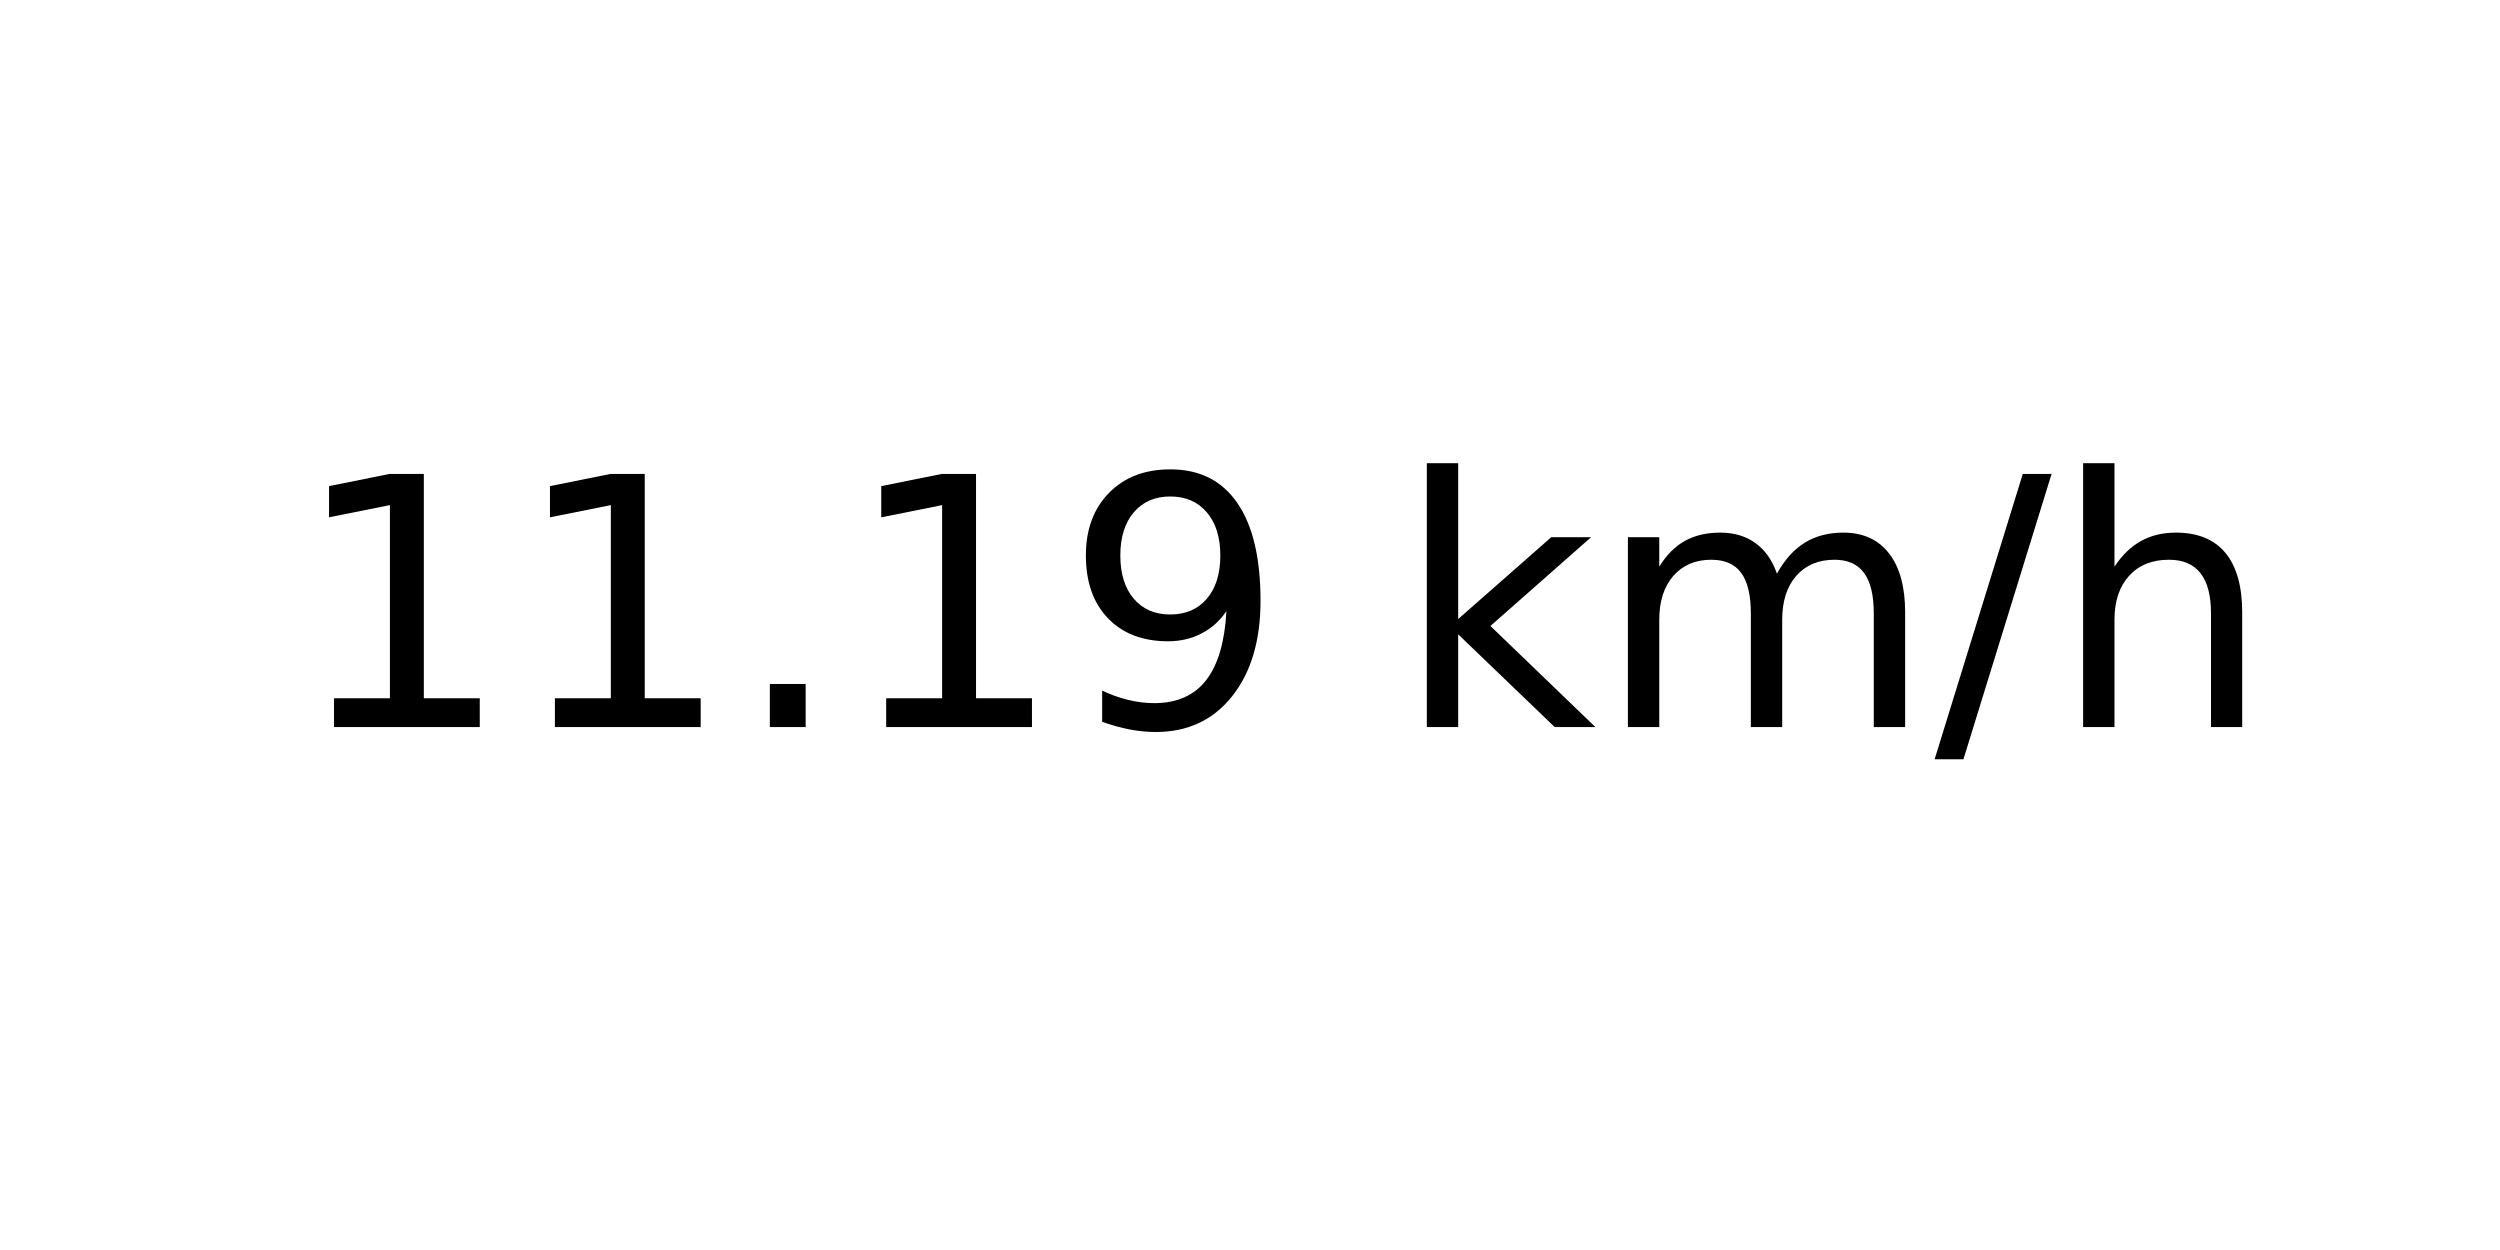
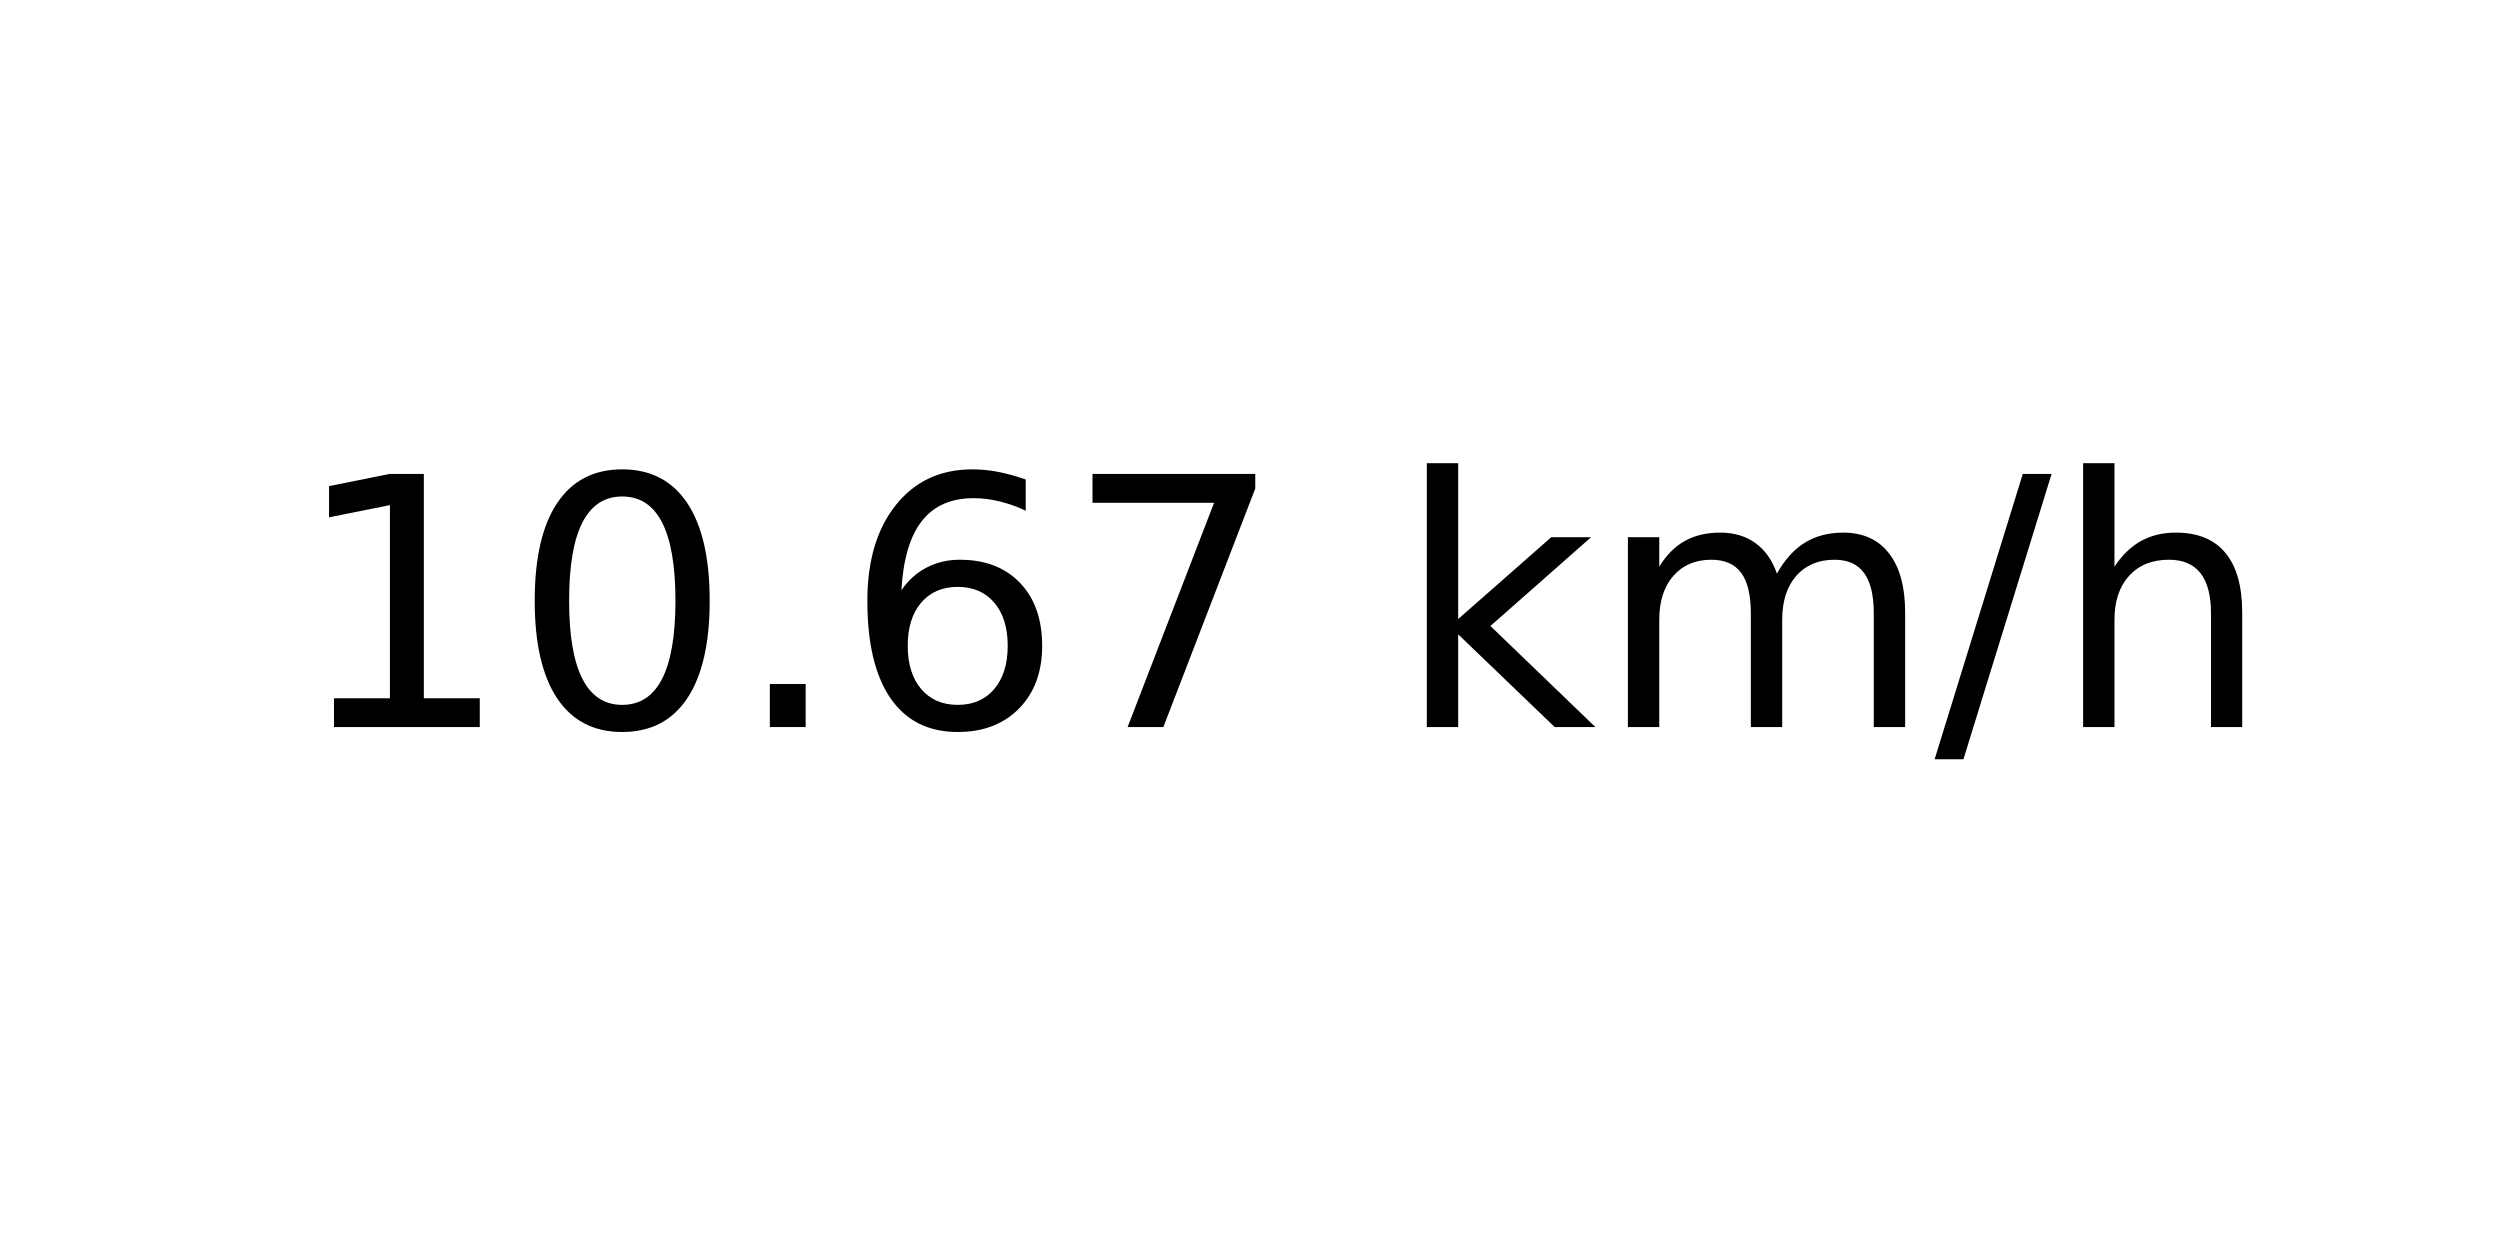
<svg xmlns="http://www.w3.org/2000/svg" xmlns:xlink="http://www.w3.org/1999/xlink" width="72pt" height="36pt" viewBox="0 0 72 36" version="1.1">
  <defs>
    <style type="text/css">*{stroke-linejoin: round; stroke-linecap: butt}</style>
  </defs>
  <g id="figure_1">
    <g id="axes_1">
      <g id="text_1">
        <g transform="translate(8.378125 20.93937) scale(0.1 -0.1)">
          <defs>
            <path id="DejaVuSans-31" d="M 794 531  L 1825 531  L 1825 4091  L 703 3866  L 703 4441  L 1819 4666  L 2450 4666  L 2450 531  L 3481 531  L 3481 0  L 794 0  L 794 531  z " transform="scale(0.015625)" />
+             <path id="DejaVuSans-30" d="M 2034 4250  Q 1547 4250 1301 3770  Q 1056 3291 1056 2328  Q 1056 1369 1301 889  Q 1547 409 2034 409  Q 2525 409 2770 889  Q 3016 1369 3016 2328  Q 3016 3291 2770 3770  Q 2525 4250 2034 4250  z M 2034 4750  Q 2819 4750 3233 4129  Q 3647 3509 3647 2328  Q 3647 1150 3233 529  Q 2819 -91 2034 -91  Q 1250 -91 836 529  Q 422 1150 422 2328  Q 422 3509 836 4129  Q 1250 4750 2034 4750  z " transform="scale(0.015625)" />
            <path id="DejaVuSans-2e" d="M 684 794  L 1344 794  L 1344 0  L 684 0  L 684 794  z " transform="scale(0.015625)" />
-             <path id="DejaVuSans-39" d="M 703 97  L 703 672  Q 941 559 1184 500  Q 1428 441 1663 441  Q 2288 441 2617 861  Q 2947 1281 2994 2138  Q 2813 1869 2534 1725  Q 2256 1581 1919 1581  Q 1219 1581 811 2004  Q 403 2428 403 3163  Q 403 3881 828 4315  Q 1253 4750 1959 4750  Q 2769 4750 3195 4129  Q 3622 3509 3622 2328  Q 3622 1225 3098 567  Q 2575 -91 1691 -91  Q 1453 -91 1209 -44  Q 966 3 703 97  z M 1959 2075  Q 2384 2075 2632 2365  Q 2881 2656 2881 3163  Q 2881 3666 2632 3958  Q 2384 4250 1959 4250  Q 1534 4250 1286 3958  Q 1038 3666 1038 3163  Q 1038 2656 1286 2365  Q 1534 2075 1959 2075  z " transform="scale(0.015625)" />
+             <path id="DejaVuSans-36" d="M 2113 2584  Q 1688 2584 1439 2293  Q 1191 2003 1191 1497  Q 1191 994 1439 701  Q 1688 409 2113 409  Q 2538 409 2786 701  Q 3034 994 3034 1497  Q 3034 2003 2786 2293  Q 2538 2584 2113 2584  z M 3366 4563  L 3366 3988  Q 3128 4100 2886 4159  Q 2644 4219 2406 4219  Q 1781 4219 1451 3797  Q 1122 3375 1075 2522  Q 1259 2794 1537 2939  Q 1816 3084 2150 3084  Q 2853 3084 3261 2657  Q 3669 2231 3669 1497  Q 3669 778 3244 343  Q 2819 -91 2113 -91  Q 1303 -91 875 529  Q 447 1150 447 2328  Q 447 3434 972 4092  Q 1497 4750 2381 4750  Q 2619 4750 2861 4703  Q 3103 4656 3366 4563  z " transform="scale(0.015625)" />
+             <path id="DejaVuSans-37" d="M 525 4666  L 3525 4666  L 3525 4397  L 1831 0  L 1172 0  L 2766 4134  L 525 4134  L 525 4666  z " transform="scale(0.015625)" />
            <path id="DejaVuSans-20" transform="scale(0.015625)" />
            <path id="DejaVuSans-6b" d="M 581 4863  L 1159 4863  L 1159 1991  L 2875 3500  L 3609 3500  L 1753 1863  L 3688 0  L 2938 0  L 1159 1709  L 1159 0  L 581 0  L 581 4863  z " transform="scale(0.015625)" />
            <path id="DejaVuSans-6d" d="M 3328 2828  Q 3544 3216 3844 3400  Q 4144 3584 4550 3584  Q 5097 3584 5394 3201  Q 5691 2819 5691 2113  L 5691 0  L 5113 0  L 5113 2094  Q 5113 2597 4934 2840  Q 4756 3084 4391 3084  Q 3944 3084 3684 2787  Q 3425 2491 3425 1978  L 3425 0  L 2847 0  L 2847 2094  Q 2847 2600 2669 2842  Q 2491 3084 2119 3084  Q 1678 3084 1418 2786  Q 1159 2488 1159 1978  L 1159 0  L 581 0  L 581 3500  L 1159 3500  L 1159 2956  Q 1356 3278 1631 3431  Q 1906 3584 2284 3584  Q 2666 3584 2933 3390  Q 3200 3197 3328 2828  z " transform="scale(0.015625)" />
            <path id="DejaVuSans-2f" d="M 1625 4666  L 2156 4666  L 531 -594  L 0 -594  L 1625 4666  z " transform="scale(0.015625)" />
            <path id="DejaVuSans-68" d="M 3513 2113  L 3513 0  L 2938 0  L 2938 2094  Q 2938 2591 2744 2837  Q 2550 3084 2163 3084  Q 1697 3084 1428 2787  Q 1159 2491 1159 1978  L 1159 0  L 581 0  L 581 4863  L 1159 4863  L 1159 2956  Q 1366 3272 1645 3428  Q 1925 3584 2291 3584  Q 2894 3584 3203 3211  Q 3513 2838 3513 2113  z " transform="scale(0.015625)" />
          </defs>
          <use xlink:href="#DejaVuSans-31" />
-           <use xlink:href="#DejaVuSans-31" x="63.623" />
+           <use xlink:href="#DejaVuSans-30" x="63.623" />
          <use xlink:href="#DejaVuSans-2e" x="127.246" />
-           <use xlink:href="#DejaVuSans-31" x="159.033" />
-           <use xlink:href="#DejaVuSans-39" x="222.656" />
+           <use xlink:href="#DejaVuSans-36" x="159.033" />
+           <use xlink:href="#DejaVuSans-37" x="222.656" />
          <use xlink:href="#DejaVuSans-20" x="286.279" />
          <use xlink:href="#DejaVuSans-6b" x="318.066" />
          <use xlink:href="#DejaVuSans-6d" x="375.977" />
          <use xlink:href="#DejaVuSans-2f" x="473.389" />
          <use xlink:href="#DejaVuSans-68" x="507.08" />
        </g>
      </g>
    </g>
  </g>
</svg>
